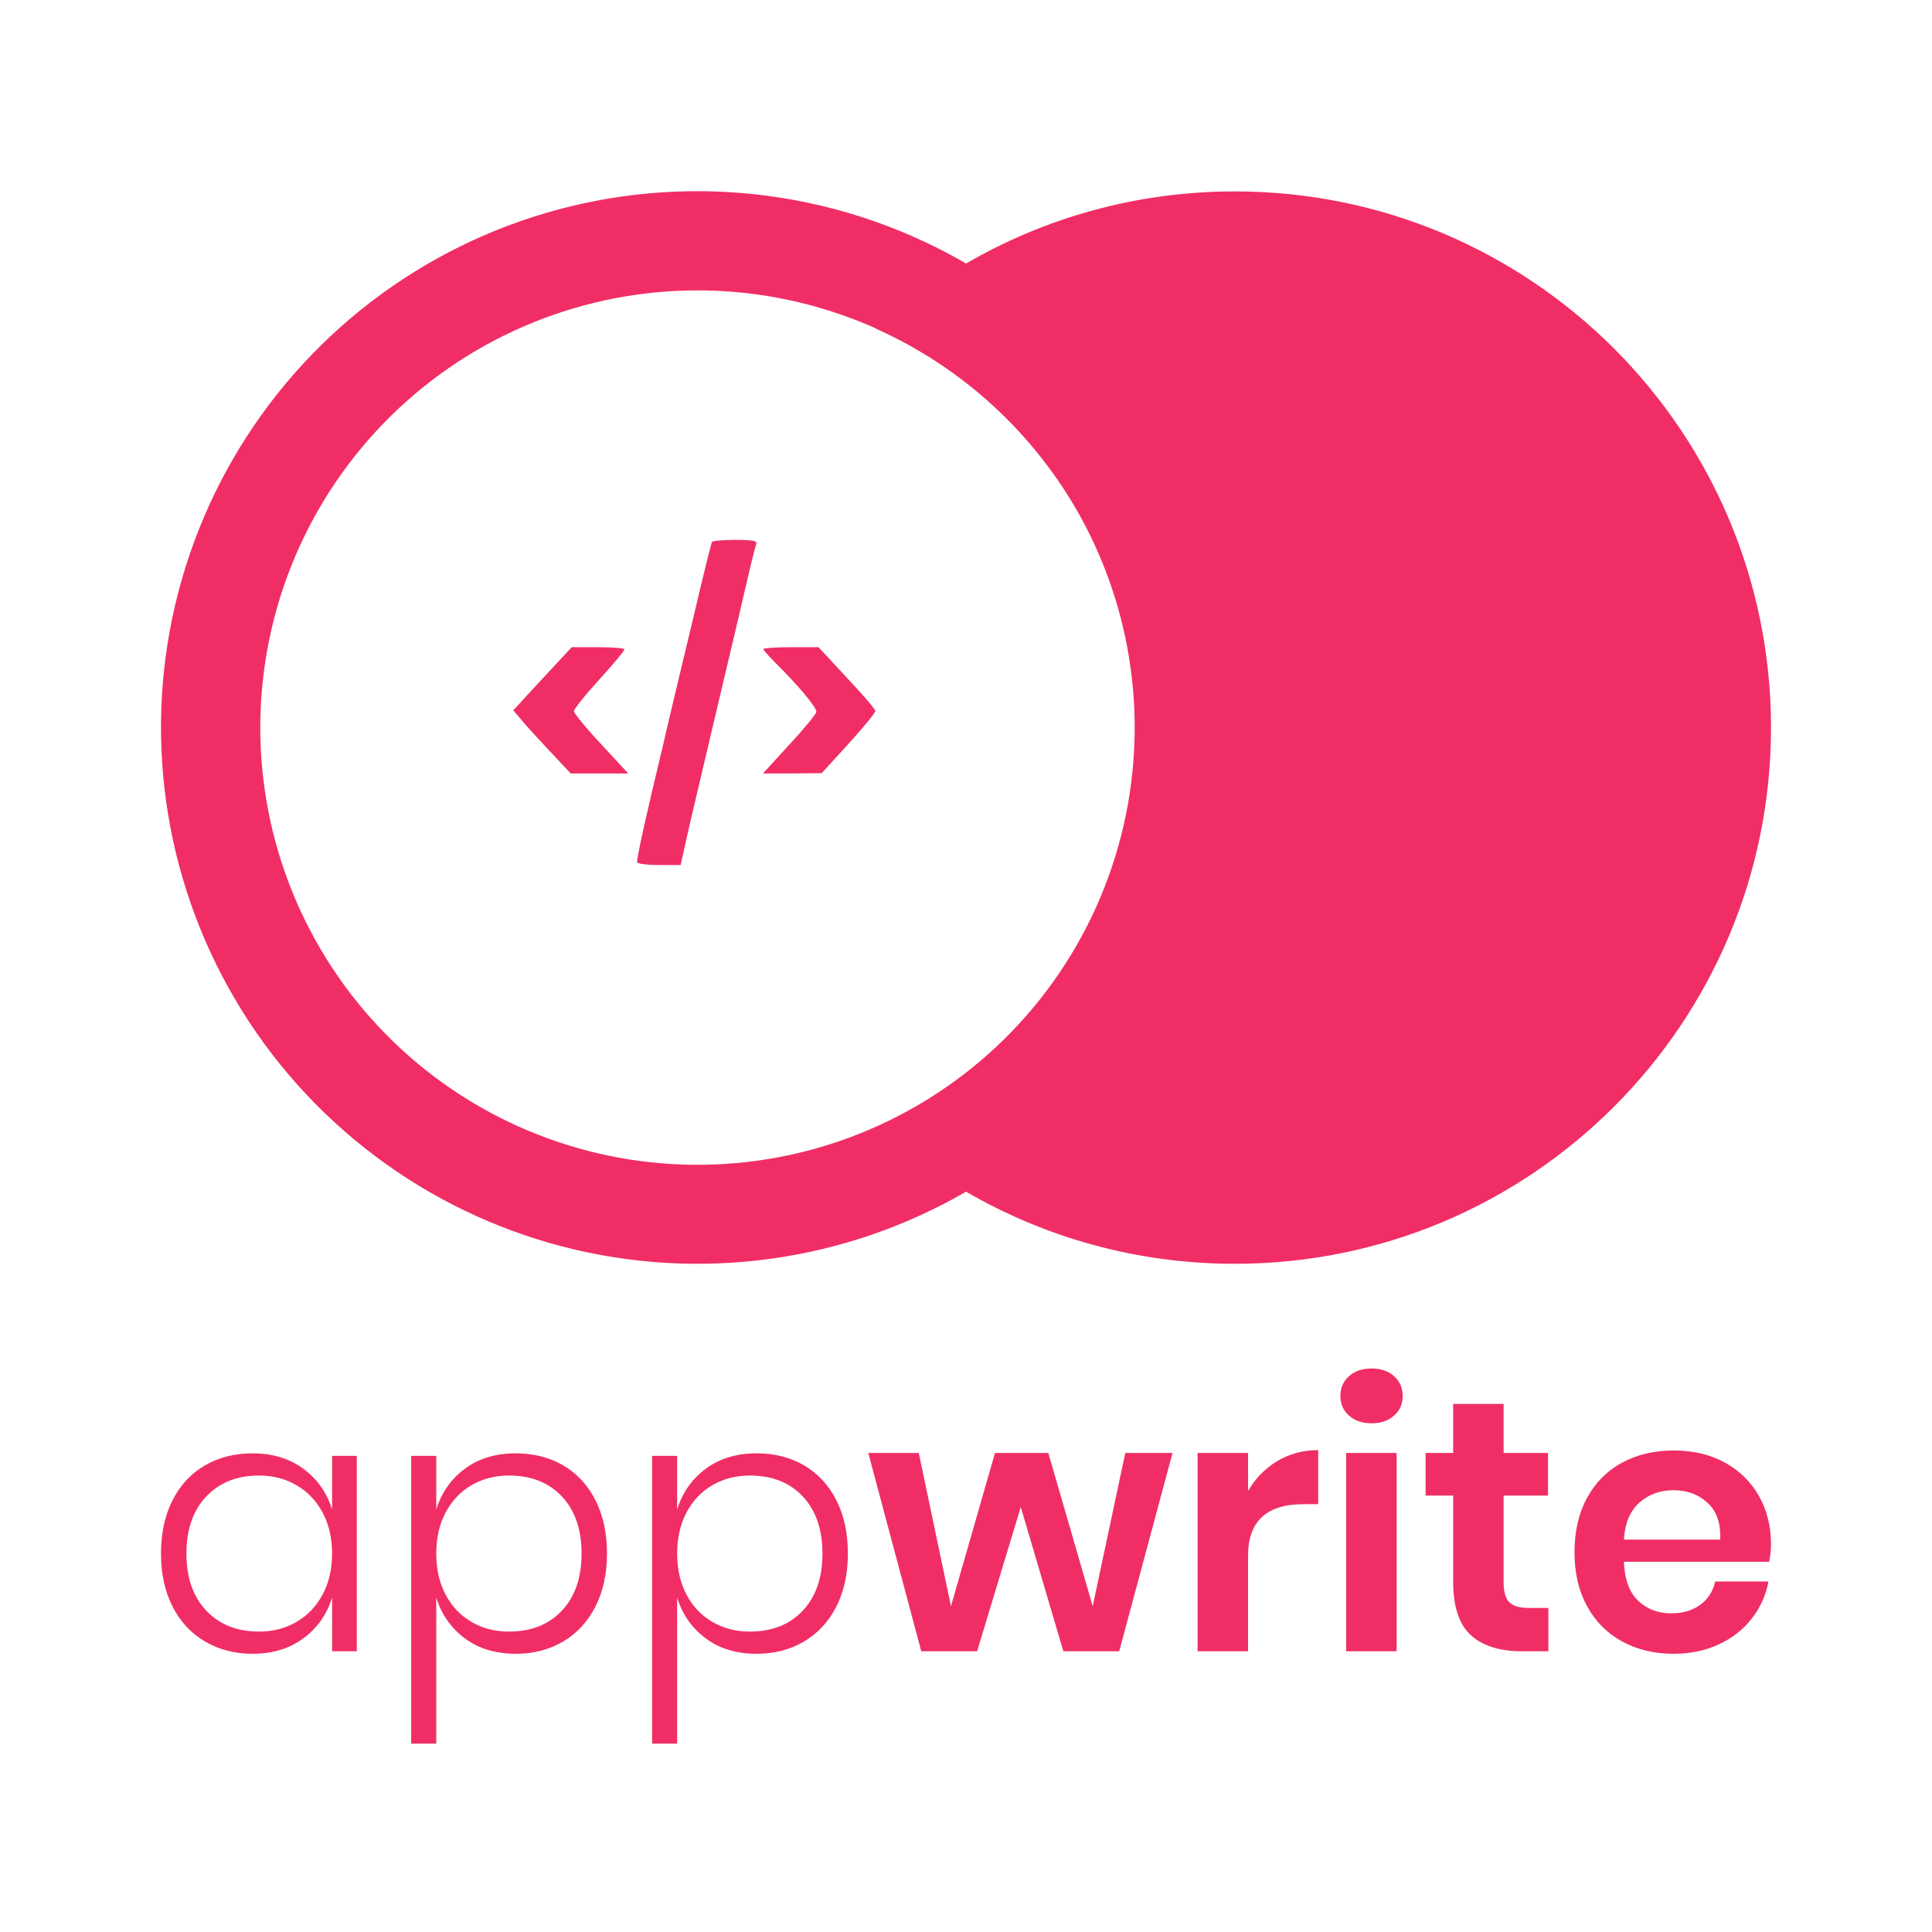
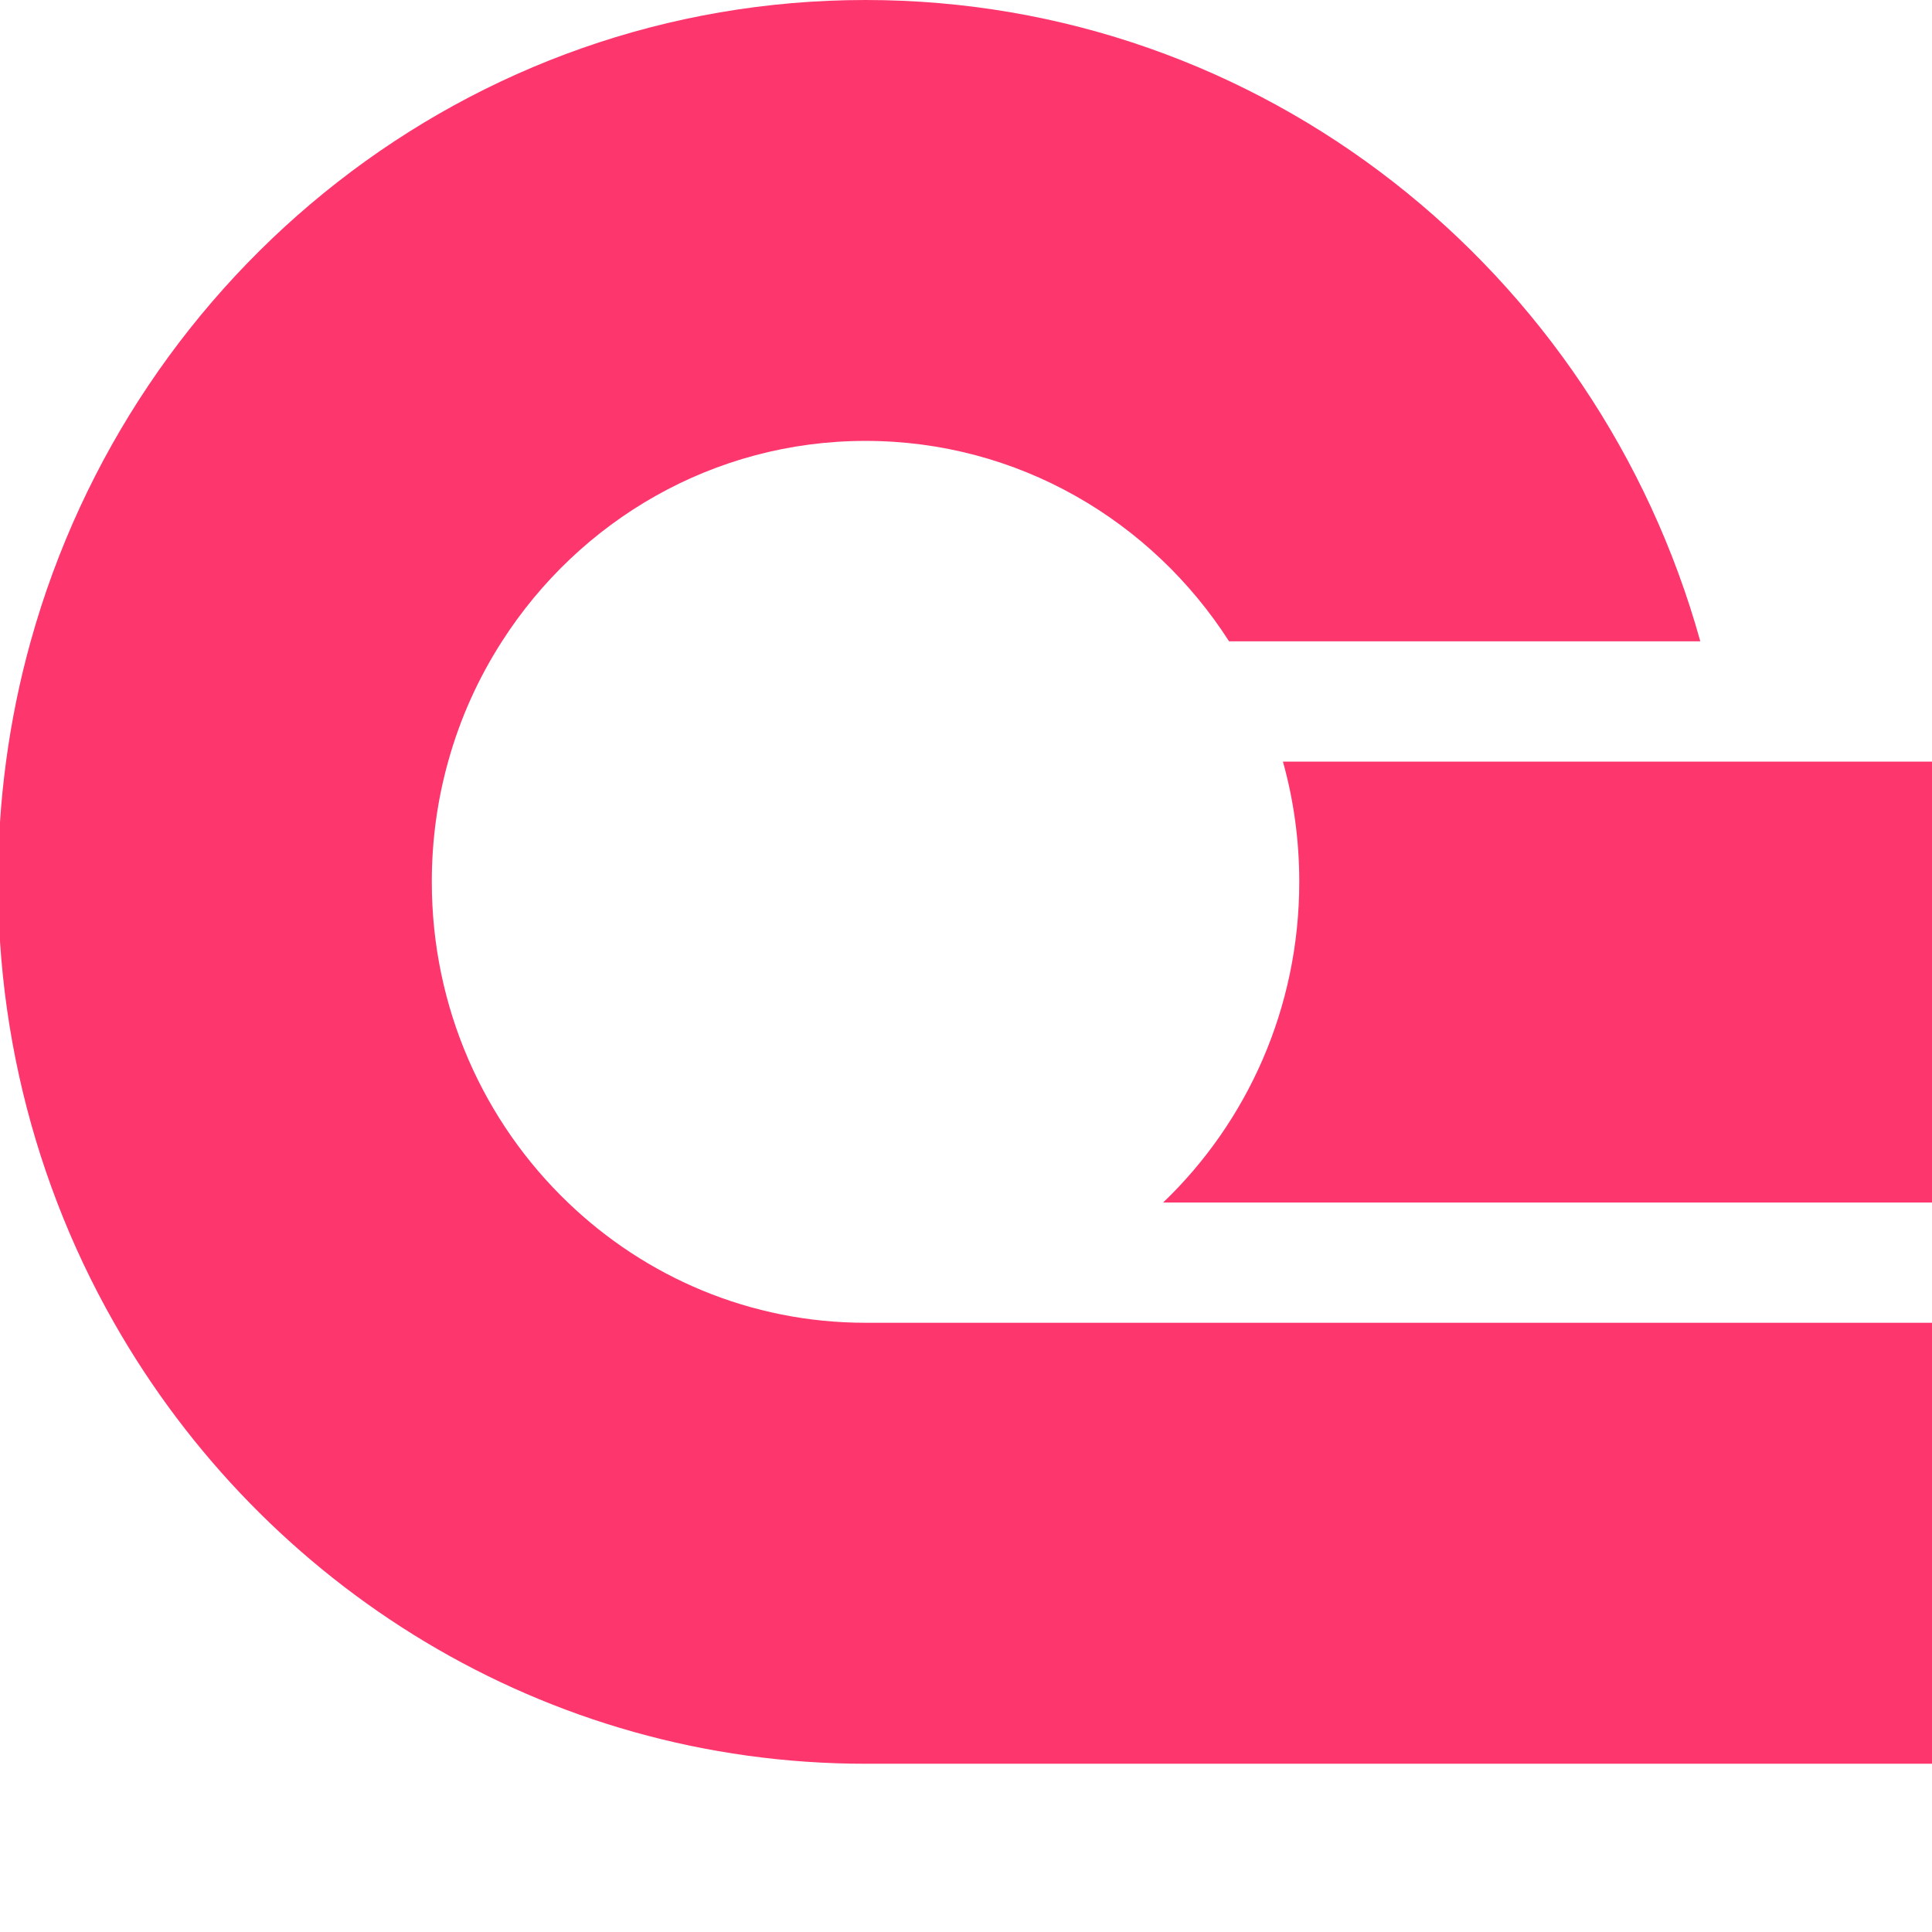
- <svg xmlns="http://www.w3.org/2000/svg" width="384" height="384" viewBox="0 0 384 384" fill="none">
-   <path fill-rule="evenodd" clip-rule="evenodd" d="M245.428 251.188C225.963 251.188 207.717 245.97 192.013 236.856C180.23 243.676 167.137 248.24 153.392 250.162C125.4 254.077 96.999 246.711 74.437 229.686C63.255 221.259 53.843 210.712 46.738 198.647C39.634 186.582 34.976 173.235 33.032 159.369C31.088 145.503 31.896 131.39 35.408 117.836C38.921 104.282 45.07 91.553 53.504 80.377C61.938 69.201 72.492 59.796 84.562 52.7C96.632 45.604 109.982 40.956 123.85 39.022C137.717 37.088 151.829 37.905 165.381 41.427C174.734 43.858 183.694 47.545 192.02 52.372C207.723 43.261 225.966 38.044 245.428 38.044C304.287 38.044 352 85.757 352 144.616C352 203.475 304.287 251.188 245.428 251.188ZM174.175 65.363L174.207 65.335C159.408 58.695 142.917 56.274 126.596 58.557C103.772 61.749 83.15 73.877 69.267 92.273C55.385 110.67 49.38 133.827 52.571 156.652C55.763 179.476 67.891 200.098 86.288 213.98C104.684 227.862 127.842 233.868 150.666 230.676C173.491 227.484 194.113 215.356 207.995 196.96C221.877 178.563 227.883 155.406 224.691 132.581C223.218 122.051 219.844 111.99 214.829 102.843C205.746 86.344 191.457 73.113 174.175 65.363ZM60.281 291.922C57.506 289.883 54.151 288.863 50.214 288.863C46.657 288.863 43.502 289.658 40.752 291.247C38.001 292.835 35.854 295.135 34.313 298.145C32.771 301.158 32 304.703 32 308.781C32 312.812 32.771 316.333 34.313 319.346C35.854 322.359 38.012 324.672 40.787 326.284C43.562 327.896 46.704 328.703 50.214 328.703C54.151 328.703 57.506 327.683 60.281 325.644C63.056 323.605 64.963 320.901 66.005 317.533V328.204H70.917V289.358H66.005V300.029C64.963 296.663 63.056 293.961 60.281 291.922ZM40.999 297.434C43.632 294.659 47.13 293.272 51.494 293.272C54.245 293.272 56.722 293.912 58.926 295.192C61.133 296.475 62.864 298.29 64.12 300.638C65.377 302.983 66.005 305.697 66.005 308.781C66.005 311.865 65.377 314.58 64.12 316.928C62.864 319.276 61.133 321.09 58.926 322.37C56.722 323.65 54.245 324.289 51.494 324.289C47.13 324.289 43.632 322.902 40.999 320.128C38.368 317.353 37.053 313.571 37.053 308.781C37.053 303.991 38.368 300.209 40.999 297.434ZM111.929 291.247C109.201 289.658 106.059 288.863 102.502 288.863C98.518 288.863 95.151 289.883 92.4 291.922C89.649 293.961 87.753 296.663 86.711 300.029V289.358H81.728V346.559H86.711V317.533C87.753 320.901 89.649 323.605 92.4 325.644C95.151 327.683 98.518 328.703 102.502 328.703C106.012 328.703 109.143 327.896 111.894 326.284C114.644 324.672 116.791 322.359 118.333 319.346C119.874 316.333 120.645 312.812 120.645 308.781C120.645 304.703 119.874 301.158 118.333 298.145C116.791 295.135 114.656 292.835 111.929 291.247ZM93.715 295.192C95.922 293.912 98.401 293.272 101.152 293.272C105.562 293.272 109.072 294.659 111.682 297.434C114.289 300.209 115.592 303.991 115.592 308.781C115.592 313.571 114.289 317.353 111.682 320.128C109.072 322.902 105.562 324.289 101.152 324.289C98.401 324.289 95.922 323.65 93.715 322.37C91.511 321.09 89.793 319.276 88.56 316.928C87.328 314.58 86.711 311.865 86.711 308.781C86.711 305.697 87.328 302.983 88.56 300.638C89.793 298.29 91.511 296.475 93.715 295.192ZM159.808 291.247C157.081 289.658 153.938 288.863 150.381 288.863C146.397 288.863 143.03 289.883 140.279 291.922C137.528 293.961 135.632 296.663 134.59 300.029V289.358H129.608V346.559H134.59V317.533C135.632 320.901 137.528 323.605 140.279 325.644C143.03 327.683 146.397 328.703 150.381 328.703C153.891 328.703 157.022 327.896 159.773 326.284C162.524 324.672 164.67 322.359 166.212 319.346C167.753 316.333 168.524 312.812 168.524 308.781C168.524 304.703 167.753 301.158 166.212 298.145C164.67 295.135 162.536 292.835 159.808 291.247ZM141.594 295.192C143.801 293.912 146.28 293.272 149.031 293.272C153.441 293.272 156.951 294.659 159.561 297.434C162.168 300.209 163.471 303.991 163.471 308.781C163.471 313.571 162.168 317.353 159.561 320.128C156.951 322.902 153.441 324.289 149.031 324.289C146.28 324.289 143.801 323.65 141.594 322.37C139.391 321.09 137.672 319.276 136.439 316.928C135.207 314.58 134.59 311.865 134.59 308.781C134.59 305.697 135.207 302.983 136.439 300.638C137.672 298.29 139.391 296.475 141.594 295.192ZM233.051 288.793H223.659L217.185 319.241L208.363 288.793H197.762L189.014 319.241L182.611 288.793H172.579L183.109 328.204H194.204L202.886 299.535L211.35 328.204H222.45L233.051 288.793ZM253.893 290.39C251.474 291.838 249.531 293.818 248.063 296.331V288.793H238.031V328.204H248.063V309.209C248.063 302.38 251.737 298.966 259.087 298.966H262.005V288.223C259.018 288.223 256.314 288.946 253.893 290.39ZM268.125 273.531C266.986 274.55 266.417 275.865 266.417 277.477C266.417 279.042 266.986 280.336 268.125 281.356C269.263 282.377 270.757 282.888 272.604 282.888C274.455 282.888 275.95 282.377 277.088 281.356C278.227 280.336 278.796 279.042 278.796 277.477C278.796 275.865 278.227 274.55 277.088 273.531C275.95 272.511 274.455 272 272.604 272C270.757 272 269.263 272.511 268.125 273.531ZM277.587 288.793H267.555V328.204H277.587V288.793ZM307.749 319.594H303.839C302.035 319.594 300.754 319.215 299.995 318.459C299.236 317.7 298.856 316.372 298.856 314.474V297.258H307.678V288.793H298.856V279.044H288.825V288.793H283.348V297.258H288.825V314.333C288.825 319.311 289.999 322.868 292.346 325.004C294.694 327.137 298.073 328.204 302.484 328.204H307.749V319.594ZM351.647 310.418C351.882 309.138 352 308 352 307.002C352 303.398 351.206 300.185 349.617 297.364C348.028 294.542 345.775 292.325 342.86 290.713C339.941 289.1 336.538 288.294 332.652 288.294C328.809 288.294 325.393 289.1 322.404 290.713C319.418 292.325 317.095 294.661 315.435 297.721C313.773 300.778 312.942 304.371 312.942 308.498C312.942 312.624 313.773 316.204 315.435 319.241C317.095 322.277 319.418 324.613 322.404 326.249C325.393 327.885 328.809 328.703 332.652 328.703C335.923 328.703 338.899 328.086 341.58 326.854C344.257 325.621 346.451 323.913 348.16 321.73C349.867 319.549 350.981 317.084 351.501 314.333H340.9C340.474 316.278 339.489 317.818 337.948 318.954C336.409 320.092 334.477 320.662 332.153 320.662C329.543 320.662 327.362 319.832 325.608 318.173C323.852 316.513 322.903 313.928 322.762 310.418H351.647ZM339.373 298.679C341.201 300.338 342.042 302.782 341.898 306.009H322.762C322.95 302.782 323.969 300.338 325.82 298.679C327.67 297.019 329.948 296.19 332.652 296.19C335.306 296.19 337.546 297.019 339.373 298.679Z" fill="#F02E65" />
-   <path d="M141.487 107.744C141.359 108.059 139.73 114.459 137.975 122.05C136.154 129.641 133.268 141.623 131.64 148.712C128.5 161.698 126.618 170.23 126.618 171.36C126.618 171.671 128.564 171.925 130.946 171.925H135.277L137.219 163.265C138.351 158.561 140.861 147.77 142.868 139.301C144.876 130.831 147.321 120.543 148.264 116.401C149.203 112.26 150.144 108.499 150.334 108.059C150.523 107.495 149.454 107.308 146.193 107.308C143.745 107.308 141.61 107.495 141.487 107.744ZM107.796 134.909L102.024 141.184L103.72 143.19C104.658 144.318 107.233 147.143 109.429 149.465L113.444 153.729H124.862L119.468 147.894C116.517 144.761 114.07 141.748 114.07 141.372C114.07 140.933 116.33 138.111 119.091 135.099C121.85 132.027 124.109 129.388 124.109 129.075C124.109 128.824 121.725 128.636 118.84 128.636H113.633L107.796 134.909ZM151.712 129.011C151.712 129.202 152.779 130.392 154.094 131.71C158.991 136.603 162.441 140.746 162.252 141.559C162.128 142 159.742 144.946 156.858 148.021L151.653 153.729H157.485L163.32 153.667L168.65 147.834C171.601 144.574 173.984 141.684 173.984 141.308C173.984 140.997 171.475 138.047 168.337 134.724L162.693 128.636H157.232C154.158 128.636 151.712 128.824 151.712 129.011Z" fill="#F02E65" />
+ <svg xmlns="http://www.w3.org/2000/svg" width="24" height="24" viewBox="0 0 24 24" fill="none">
+   <path d="M24.443 16.432V21.91H10.752C6.763 21.91 3.28 19.707 1.417 16.432C1.146 15.956 0.909 15.457 0.71 14.938C0.32 13.922 0.074 12.832 0 11.695V10.214C0.016 9.961 0.042 9.709 0.075 9.461C0.143 8.951 0.246 8.452 0.381 7.967C1.66 3.369 5.819 0 10.752 0C15.685 0 19.843 3.369 21.122 7.967H15.268C14.307 6.468 12.644 5.477 10.752 5.477C8.86 5.477 7.197 6.468 6.236 7.967C5.943 8.423 5.715 8.925 5.567 9.461C5.434 9.936 5.364 10.437 5.364 10.955C5.364 12.525 6.013 13.94 7.055 14.938C8.02 15.865 9.321 16.432 10.752 16.432H24.443Z" fill="#FD366E" />
+   <path d="M24.443 9.461V14.938H14.449C15.491 13.94 16.14 12.525 16.14 10.955C16.14 10.437 16.07 9.936 15.937 9.461H24.443Z" fill="#FD366E" />
</svg>
